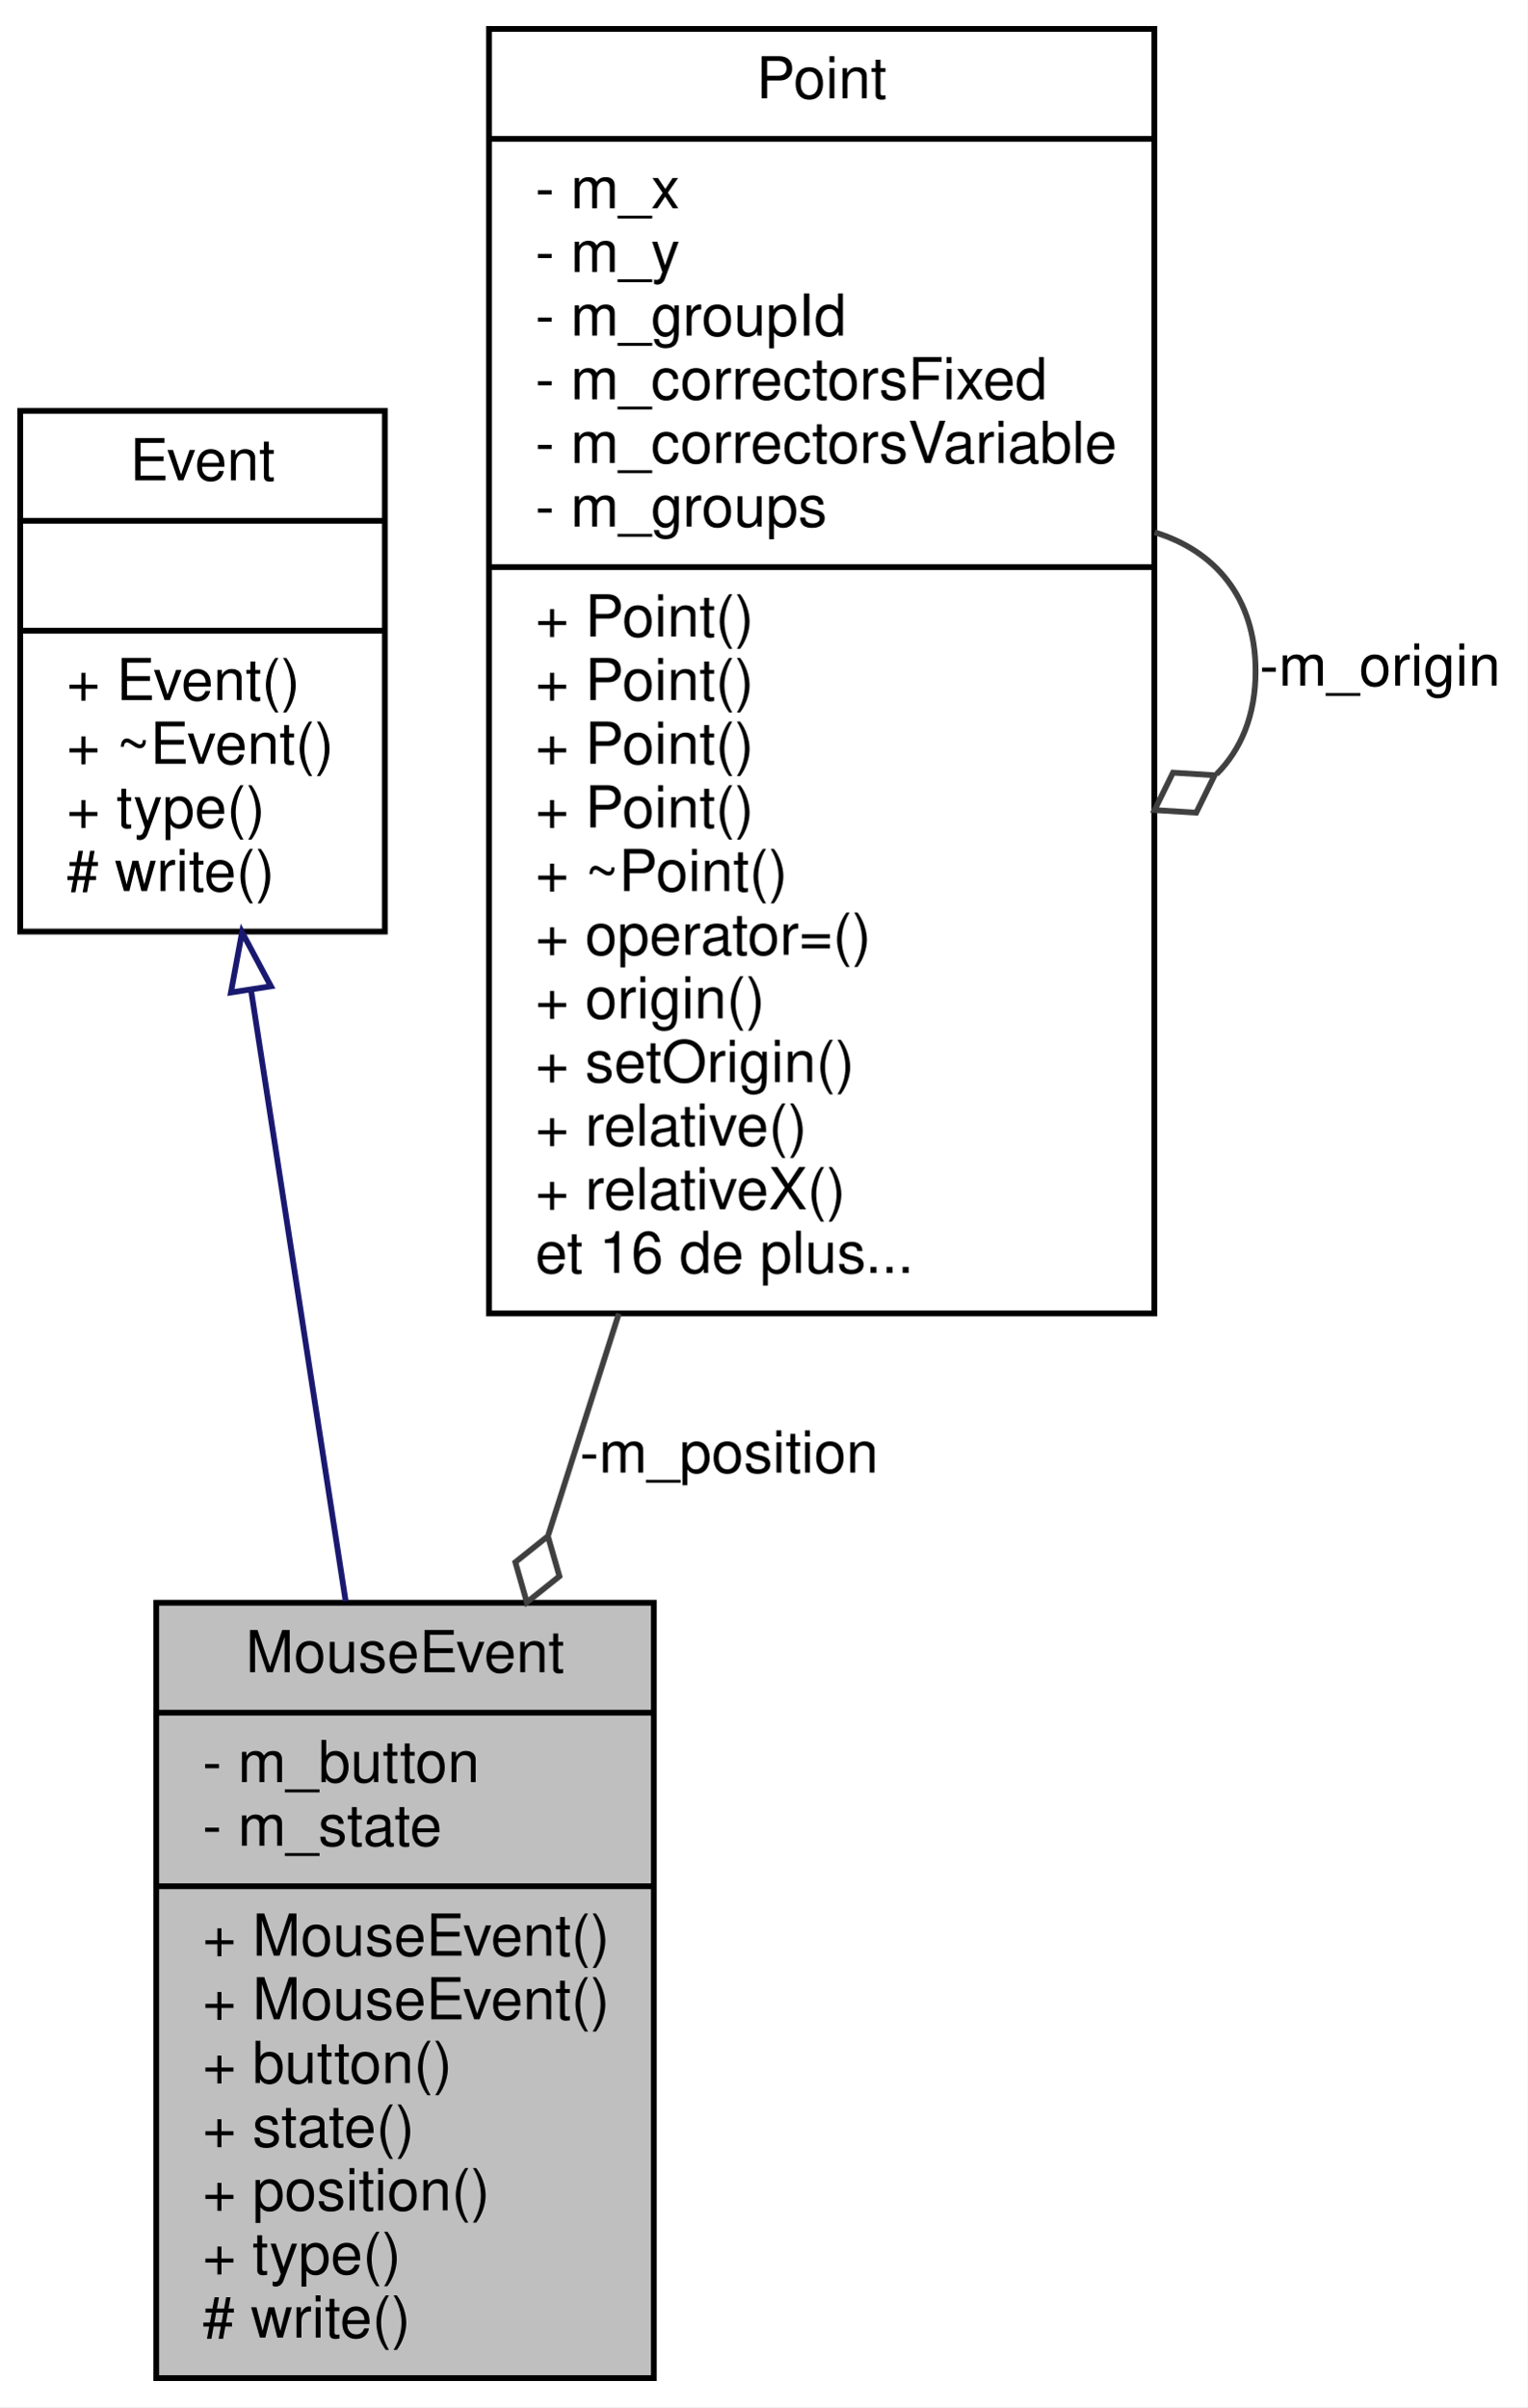
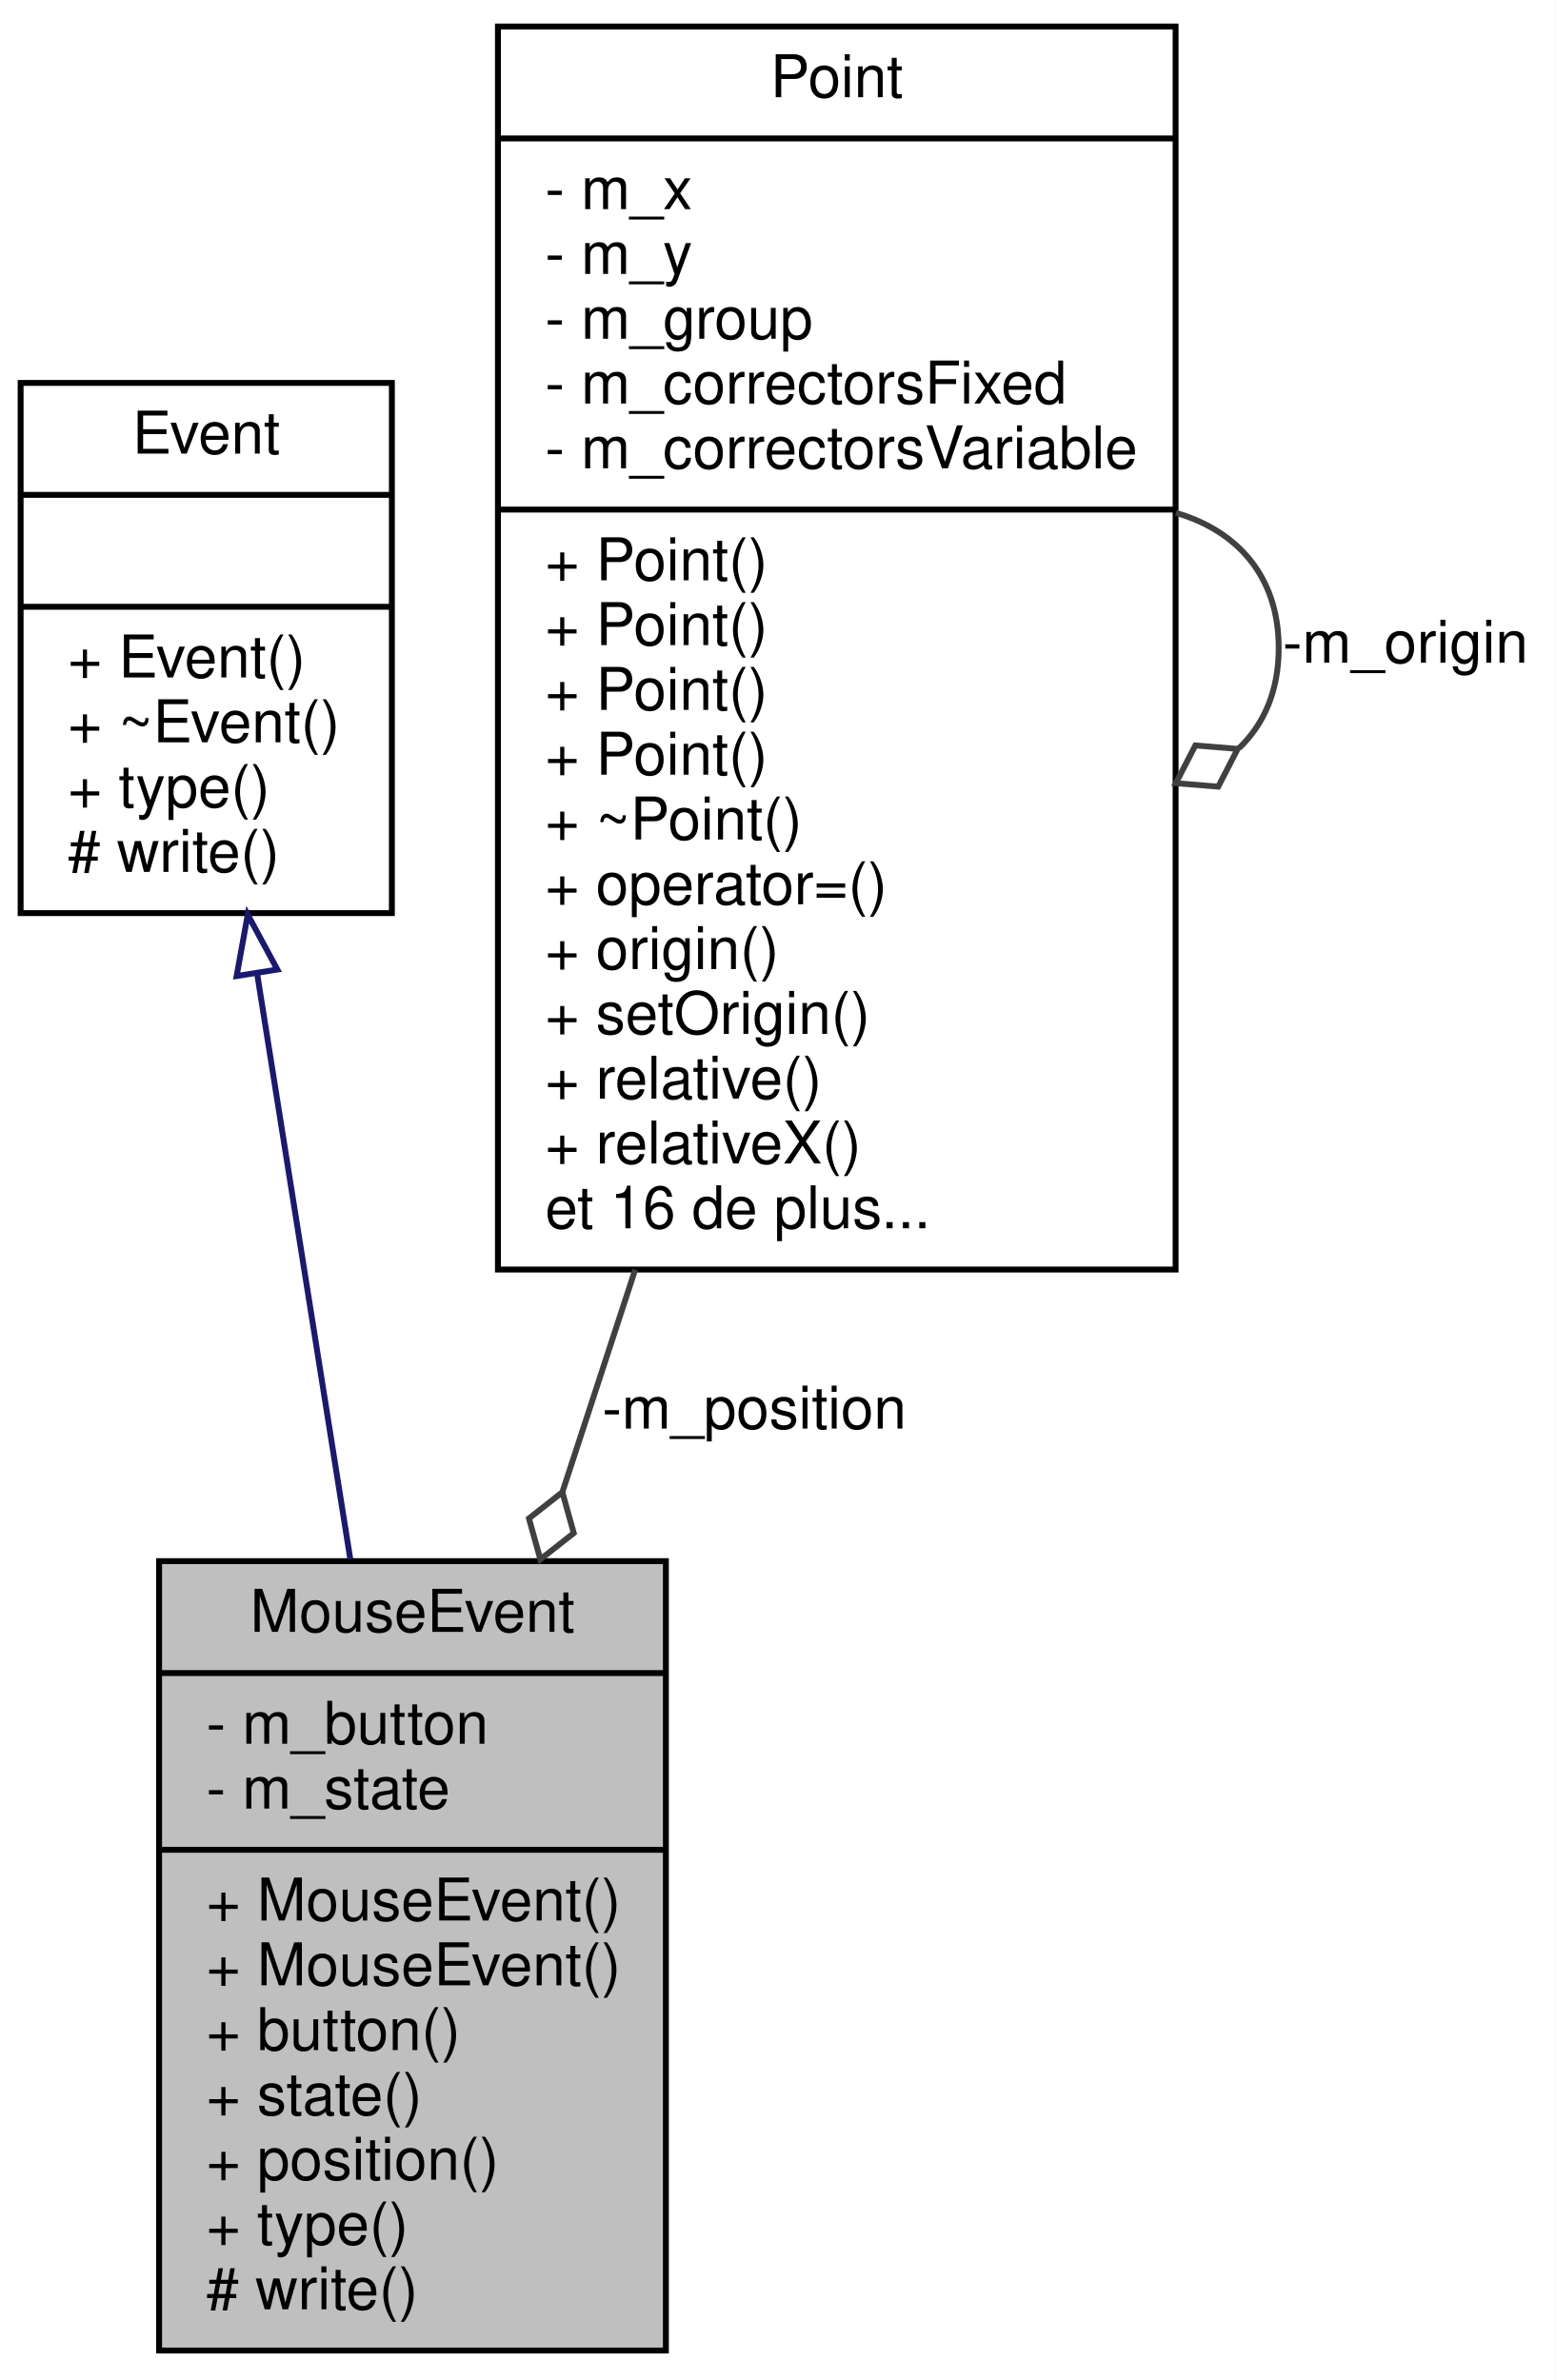
- <svg xmlns="http://www.w3.org/2000/svg" xmlns:xlink="http://www.w3.org/1999/xlink" width="264pt" height="416pt" viewBox="0.00 0.00 264.00 416.00">
-   <g id="graph0" class="graph" transform="scale(1 1) rotate(0) translate(4 412)">
-     <polygon fill="white" stroke="none" points="-4,4 -4,-412 260,-412 260,4 -4,4" />
+ <svg xmlns="http://www.w3.org/2000/svg" xmlns:xlink="http://www.w3.org/1999/xlink" width="264pt" height="404pt" viewBox="0.00 0.00 264.00 404.00">
+   <g id="graph0" class="graph" transform="scale(1 1) rotate(0) translate(4 400)">
+     <polygon fill="white" stroke="none" points="-4,4 -4,-400 260,-400 260,4 -4,4" />
    <g id="node1" class="node">
      <polygon fill="#bfbfbf" stroke="black" points="23,-1 23,-135 109,-135 109,-1 23,-1" />
      <text text-anchor="middle" x="66" y="-123" font-family="Helvetica,sans-Serif" font-size="10.00">MouseEvent</text>
      <polyline fill="none" stroke="black" points="23,-116 109,-116 " />
      <text text-anchor="start" x="31" y="-104" font-family="Helvetica,sans-Serif" font-size="10.00">- m_button</text>
      <text text-anchor="start" x="31" y="-93" font-family="Helvetica,sans-Serif" font-size="10.00">- m_state</text>
      <polyline fill="none" stroke="black" points="23,-86 109,-86 " />
      <text text-anchor="start" x="31" y="-74" font-family="Helvetica,sans-Serif" font-size="10.00">+ MouseEvent()</text>
      <text text-anchor="start" x="31" y="-63" font-family="Helvetica,sans-Serif" font-size="10.00">+ MouseEvent()</text>
      <text text-anchor="start" x="31" y="-52" font-family="Helvetica,sans-Serif" font-size="10.00">+ button()</text>
      <text text-anchor="start" x="31" y="-41" font-family="Helvetica,sans-Serif" font-size="10.00">+ state()</text>
      <text text-anchor="start" x="31" y="-30" font-family="Helvetica,sans-Serif" font-size="10.00">+ position()</text>
      <text text-anchor="start" x="31" y="-19" font-family="Helvetica,sans-Serif" font-size="10.00">+ type()</text>
      <text text-anchor="start" x="31" y="-8" font-family="Helvetica,sans-Serif" font-size="10.00"># write()</text>
    </g>
    <g id="node2" class="node">
      <g id="a_node2">
        <a xlink:href="class_event.html" target="_top" xlink:title="Permet la gestion des evenements. ">
-           <polygon fill="white" stroke="black" points="-0.5,-251 -0.5,-341 62.5,-341 62.5,-251 -0.5,-251" />
-           <text text-anchor="middle" x="31" y="-329" font-family="Helvetica,sans-Serif" font-size="10.00">Event</text>
-           <polyline fill="none" stroke="black" points="-0.5,-322 62.5,-322 " />
-           <text text-anchor="middle" x="31" y="-310" font-family="Helvetica,sans-Serif" font-size="10.00"> </text>
-           <polyline fill="none" stroke="black" points="-0.5,-303 62.5,-303 " />
-           <text text-anchor="start" x="7.5" y="-291" font-family="Helvetica,sans-Serif" font-size="10.00">+ Event()</text>
-           <text text-anchor="start" x="7.5" y="-280" font-family="Helvetica,sans-Serif" font-size="10.00">+ ~Event()</text>
-           <text text-anchor="start" x="7.5" y="-269" font-family="Helvetica,sans-Serif" font-size="10.00">+ type()</text>
-           <text text-anchor="start" x="7.5" y="-258" font-family="Helvetica,sans-Serif" font-size="10.00"># write()</text>
+           <polygon fill="white" stroke="black" points="-0.5,-245 -0.5,-335 62.5,-335 62.5,-245 -0.5,-245" />
+           <text text-anchor="middle" x="31" y="-323" font-family="Helvetica,sans-Serif" font-size="10.00">Event</text>
+           <polyline fill="none" stroke="black" points="-0.5,-316 62.5,-316 " />
+           <text text-anchor="middle" x="31" y="-304" font-family="Helvetica,sans-Serif" font-size="10.00"> </text>
+           <polyline fill="none" stroke="black" points="-0.5,-297 62.5,-297 " />
+           <text text-anchor="start" x="7.5" y="-285" font-family="Helvetica,sans-Serif" font-size="10.00">+ Event()</text>
+           <text text-anchor="start" x="7.5" y="-274" font-family="Helvetica,sans-Serif" font-size="10.00">+ ~Event()</text>
+           <text text-anchor="start" x="7.5" y="-263" font-family="Helvetica,sans-Serif" font-size="10.00">+ type()</text>
+           <text text-anchor="start" x="7.5" y="-252" font-family="Helvetica,sans-Serif" font-size="10.00"># write()</text>
        </a>
      </g>
    </g>
    <g id="edge1" class="edge">
-       <path fill="none" stroke="midnightblue" d="M39.376,-240.913C44.288,-209.2 50.53,-168.893 55.735,-135.28" />
-       <polygon fill="none" stroke="midnightblue" points="35.903,-240.471 37.831,-250.888 42.821,-241.542 35.903,-240.471" />
+       <path fill="none" stroke="midnightblue" d="M39.614,-234.857C44.397,-204.789 50.386,-167.142 55.449,-135.318" />
+       <polygon fill="none" stroke="midnightblue" points="36.155,-234.319 38.041,-244.744 43.068,-235.418 36.155,-234.319" />
    </g>
    <g id="node3" class="node">
      <g id="a_node3">
        <a xlink:href="class_point.html" target="_top" xlink:title="Représente un point avec une abscisse, une ordonnée et une origine. ">
-           <polygon fill="white" stroke="black" points="80.5,-185 80.5,-407 195.5,-407 195.5,-185 80.5,-185" />
-           <text text-anchor="middle" x="138" y="-395" font-family="Helvetica,sans-Serif" font-size="10.00">Point</text>
-           <polyline fill="none" stroke="black" points="80.5,-388 195.5,-388 " />
-           <text text-anchor="start" x="88.5" y="-376" font-family="Helvetica,sans-Serif" font-size="10.00">- m_x</text>
-           <text text-anchor="start" x="88.5" y="-365" font-family="Helvetica,sans-Serif" font-size="10.00">- m_y</text>
-           <text text-anchor="start" x="88.5" y="-354" font-family="Helvetica,sans-Serif" font-size="10.00">- m_groupId</text>
-           <text text-anchor="start" x="88.5" y="-343" font-family="Helvetica,sans-Serif" font-size="10.00">- m_correctorsFixed</text>
-           <text text-anchor="start" x="88.5" y="-332" font-family="Helvetica,sans-Serif" font-size="10.00">- m_correctorsVariable</text>
-           <text text-anchor="start" x="88.5" y="-321" font-family="Helvetica,sans-Serif" font-size="10.00">- m_groups</text>
-           <polyline fill="none" stroke="black" points="80.5,-314 195.5,-314 " />
-           <text text-anchor="start" x="88.5" y="-302" font-family="Helvetica,sans-Serif" font-size="10.00">+ Point()</text>
-           <text text-anchor="start" x="88.5" y="-291" font-family="Helvetica,sans-Serif" font-size="10.00">+ Point()</text>
-           <text text-anchor="start" x="88.5" y="-280" font-family="Helvetica,sans-Serif" font-size="10.00">+ Point()</text>
-           <text text-anchor="start" x="88.5" y="-269" font-family="Helvetica,sans-Serif" font-size="10.00">+ Point()</text>
-           <text text-anchor="start" x="88.5" y="-258" font-family="Helvetica,sans-Serif" font-size="10.00">+ ~Point()</text>
-           <text text-anchor="start" x="88.5" y="-247" font-family="Helvetica,sans-Serif" font-size="10.00">+ operator=()</text>
-           <text text-anchor="start" x="88.5" y="-236" font-family="Helvetica,sans-Serif" font-size="10.00">+ origin()</text>
-           <text text-anchor="start" x="88.5" y="-225" font-family="Helvetica,sans-Serif" font-size="10.00">+ setOrigin()</text>
-           <text text-anchor="start" x="88.5" y="-214" font-family="Helvetica,sans-Serif" font-size="10.00">+ relative()</text>
-           <text text-anchor="start" x="88.5" y="-203" font-family="Helvetica,sans-Serif" font-size="10.00">+ relativeX()</text>
-           <text text-anchor="start" x="88.5" y="-192" font-family="Helvetica,sans-Serif" font-size="10.00">et 16 de plus...</text>
+           <polygon fill="white" stroke="black" points="80.5,-184.5 80.5,-395.5 195.5,-395.5 195.5,-184.5 80.5,-184.5" />
+           <text text-anchor="middle" x="138" y="-383.5" font-family="Helvetica,sans-Serif" font-size="10.00">Point</text>
+           <polyline fill="none" stroke="black" points="80.5,-376.5 195.5,-376.5 " />
+           <text text-anchor="start" x="88.5" y="-364.5" font-family="Helvetica,sans-Serif" font-size="10.00">- m_x</text>
+           <text text-anchor="start" x="88.5" y="-353.5" font-family="Helvetica,sans-Serif" font-size="10.00">- m_y</text>
+           <text text-anchor="start" x="88.5" y="-342.5" font-family="Helvetica,sans-Serif" font-size="10.00">- m_group</text>
+           <text text-anchor="start" x="88.5" y="-331.5" font-family="Helvetica,sans-Serif" font-size="10.00">- m_correctorsFixed</text>
+           <text text-anchor="start" x="88.5" y="-320.5" font-family="Helvetica,sans-Serif" font-size="10.00">- m_correctorsVariable</text>
+           <polyline fill="none" stroke="black" points="80.5,-313.5 195.5,-313.5 " />
+           <text text-anchor="start" x="88.5" y="-301.5" font-family="Helvetica,sans-Serif" font-size="10.00">+ Point()</text>
+           <text text-anchor="start" x="88.5" y="-290.5" font-family="Helvetica,sans-Serif" font-size="10.00">+ Point()</text>
+           <text text-anchor="start" x="88.5" y="-279.5" font-family="Helvetica,sans-Serif" font-size="10.00">+ Point()</text>
+           <text text-anchor="start" x="88.5" y="-268.5" font-family="Helvetica,sans-Serif" font-size="10.00">+ Point()</text>
+           <text text-anchor="start" x="88.5" y="-257.5" font-family="Helvetica,sans-Serif" font-size="10.00">+ ~Point()</text>
+           <text text-anchor="start" x="88.5" y="-246.5" font-family="Helvetica,sans-Serif" font-size="10.00">+ operator=()</text>
+           <text text-anchor="start" x="88.5" y="-235.5" font-family="Helvetica,sans-Serif" font-size="10.00">+ origin()</text>
+           <text text-anchor="start" x="88.5" y="-224.5" font-family="Helvetica,sans-Serif" font-size="10.00">+ setOrigin()</text>
+           <text text-anchor="start" x="88.5" y="-213.5" font-family="Helvetica,sans-Serif" font-size="10.00">+ relative()</text>
+           <text text-anchor="start" x="88.5" y="-202.5" font-family="Helvetica,sans-Serif" font-size="10.00">+ relativeX()</text>
+           <text text-anchor="start" x="88.5" y="-191.5" font-family="Helvetica,sans-Serif" font-size="10.00">et 16 de plus...</text>
        </a>
      </g>
    </g>
    <g id="edge2" class="edge">
-       <path fill="none" stroke="#404040" d="M102.949,-184.979C98.83,-172.049 94.694,-159.066 90.757,-146.709" />
-       <polygon fill="none" stroke="#404040" points="90.693,-146.51 85.061,-142.007 87.051,-135.076 92.683,-139.579 90.693,-146.51" />
-       <text text-anchor="middle" x="122" y="-157.5" font-family="Helvetica,sans-Serif" font-size="10.00"> -m_position</text>
+       <path fill="none" stroke="#404040" d="M103.792,-184.477C99.64,-171.79 95.457,-159.006 91.463,-146.802" />
+       <polygon fill="none" stroke="#404040" points="91.431,-146.706 85.763,-142.248 87.699,-135.302 93.367,-139.76 91.431,-146.706" />
+       <text text-anchor="middle" x="124" y="-157.5" font-family="Helvetica,sans-Serif" font-size="10.00"> -m_position</text>
    </g>
    <g id="edge3" class="edge">
-       <path fill="none" stroke="#404040" d="M195.544,-320.004C205.822,-316.884 213,-308.883 213,-296 213,-288.351 210.469,-282.423 206.262,-278.215" />
-       <polygon fill="none" stroke="#404040" points="205.923,-278.019 198.726,-278.467 195.544,-271.996 202.742,-271.548 205.923,-278.019" />
-       <text text-anchor="middle" x="234.5" y="-293.5" font-family="Helvetica,sans-Serif" font-size="10.00"> -m_origin</text>
+       <path fill="none" stroke="#404040" d="M195.544,-312.945C205.822,-309.963 213,-302.314 213,-290 213,-282.688 210.469,-277.022 206.262,-273" />
+       <polygon fill="none" stroke="#404040" points="206.038,-272.876 198.851,-273.463 195.544,-267.055 202.732,-266.467 206.038,-272.876" />
+       <text text-anchor="middle" x="234.5" y="-287.5" font-family="Helvetica,sans-Serif" font-size="10.00"> -m_origin</text>
    </g>
  </g>
</svg>
